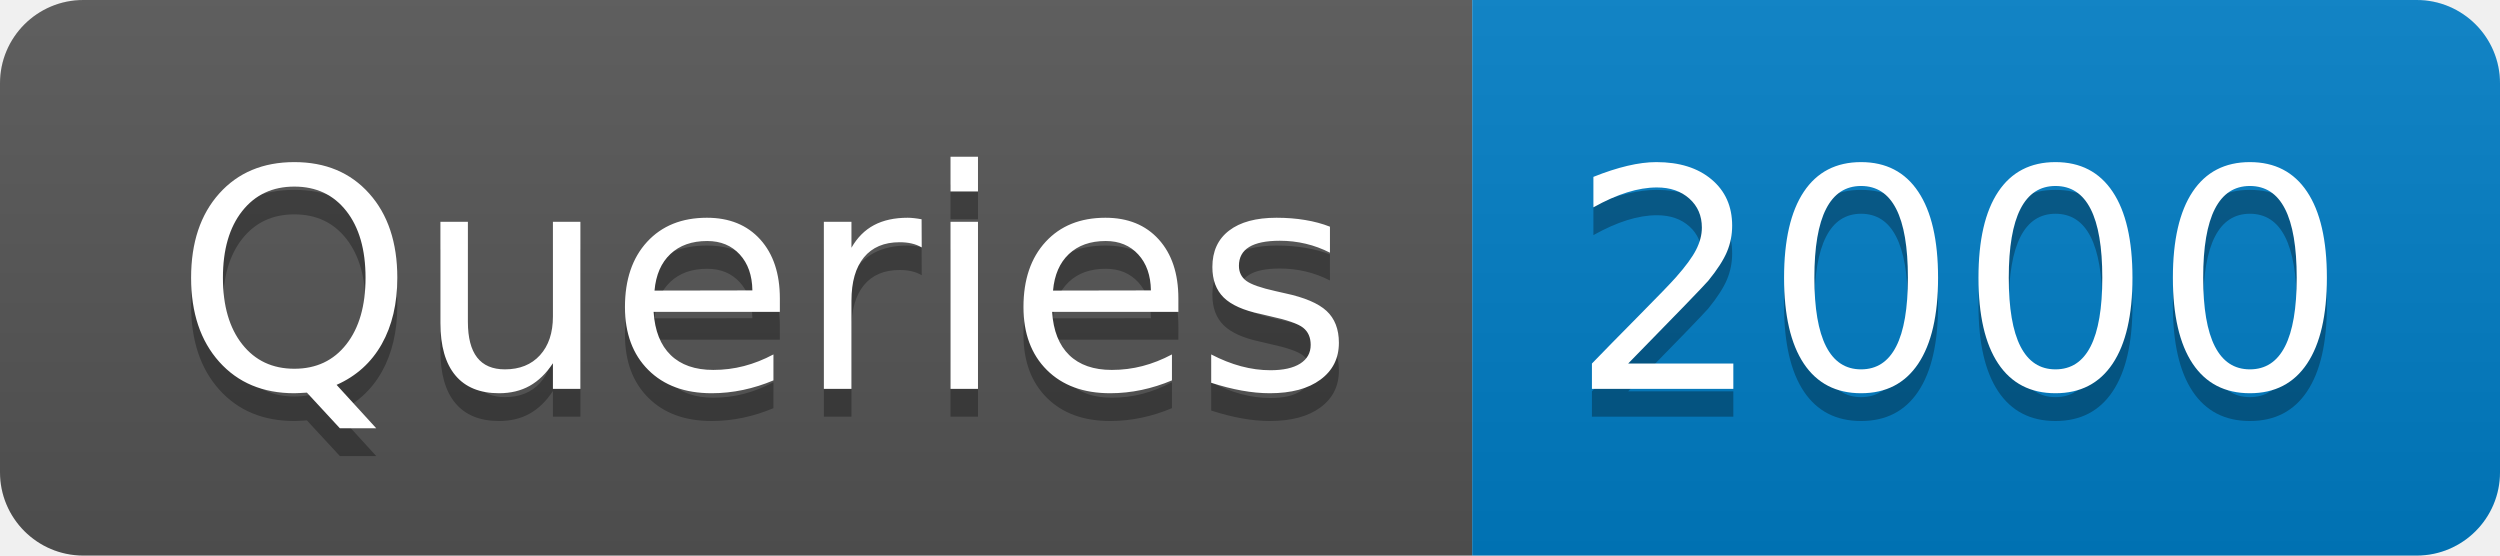
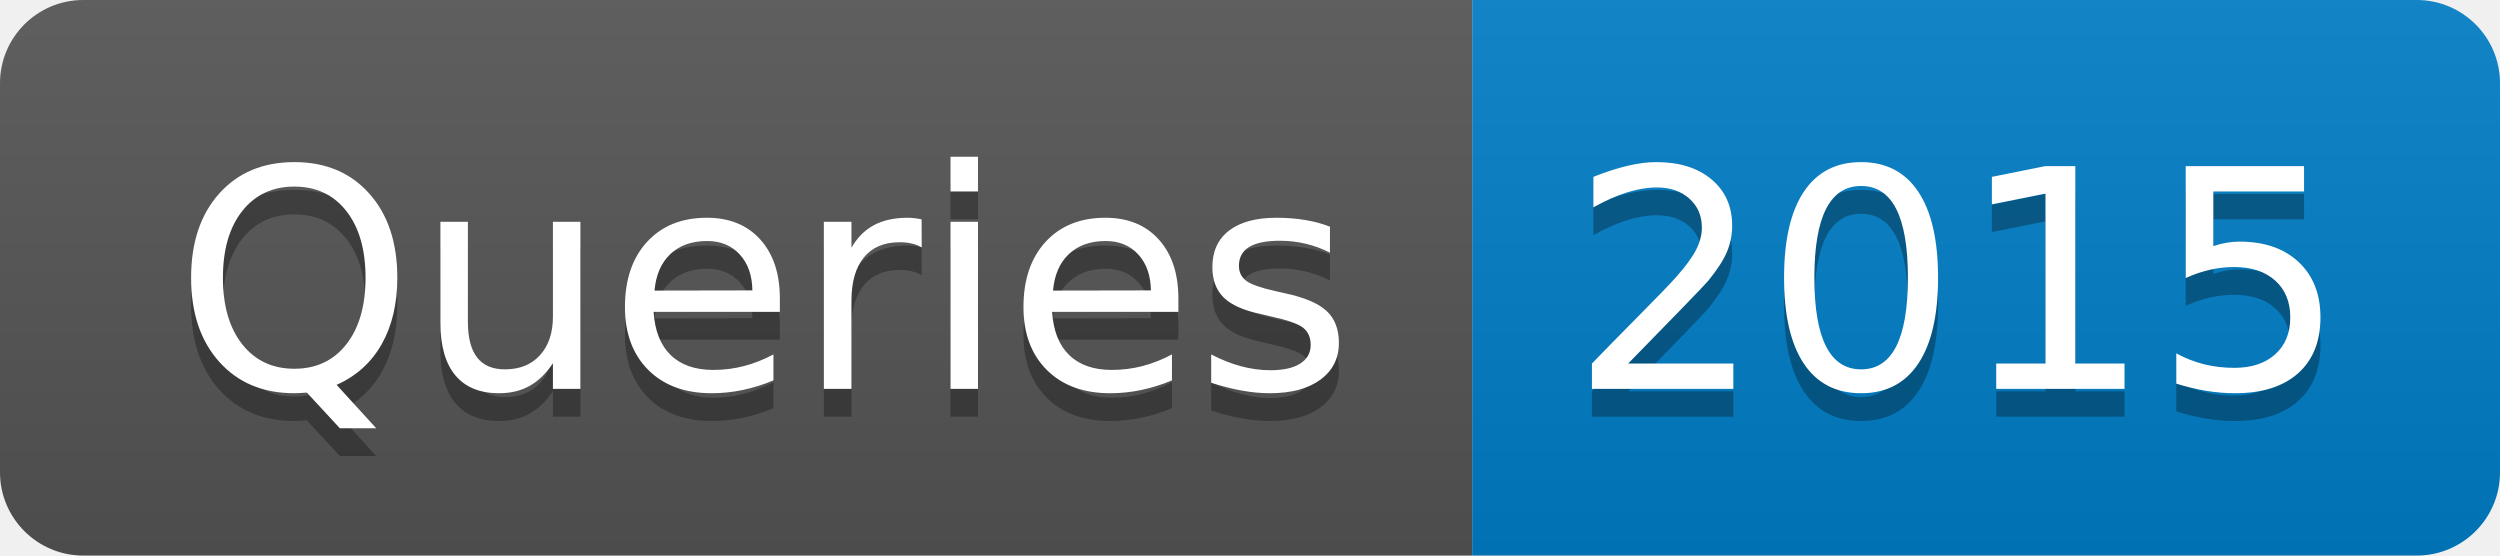
- <svg xmlns="http://www.w3.org/2000/svg" width="90" height="20" role="img" aria-label="Queries: 2000">
+ <svg xmlns="http://www.w3.org/2000/svg" width="90" height="20" role="img" aria-label="Queries: 2015">
  <linearGradient id="s" x2="0" y2="100%">
    <stop offset="0" stop-color="#bbb" stop-opacity=".1" />
    <stop offset="1" stop-opacity=".1" />
  </linearGradient>
  <clipPath id="r">
    <rect width="90" height="20" rx="3" fill="#fff" />
  </clipPath>
  <g clip-path="url(#r)">
    <rect width="53" height="20" fill="#555" />
    <rect x="53" width="37" height="20" fill="#007ec6" />
    <rect width="90" height="20" fill="url(#s)" />
  </g>
  <g fill="#fff" text-anchor="middle" font-family="Verdana,Geneva,DejaVu Sans,sans-serif" text-rendering="geometricPrecision" font-size="110">
    <text aria-hidden="true" x="275" y="150" fill="#010101" fill-opacity=".3" transform="scale(.1)" textLength="430">Queries</text>
    <text x="275" y="140" transform="scale(.1)" fill="#fff" textLength="430">Queries</text>
-     <text aria-hidden="true" x="705" y="150" fill="#010101" fill-opacity=".3" transform="scale(.1)" textLength="270">2000</text>
-     <text x="705" y="140" transform="scale(.1)" fill="#fff" textLength="270">2000</text>
+     <text aria-hidden="true" x="705" y="150" fill="#010101" fill-opacity=".3" transform="scale(.1)" textLength="270">2015</text>
+     <text x="705" y="140" transform="scale(.1)" fill="#fff" textLength="270">2015</text>
  </g>
</svg>
